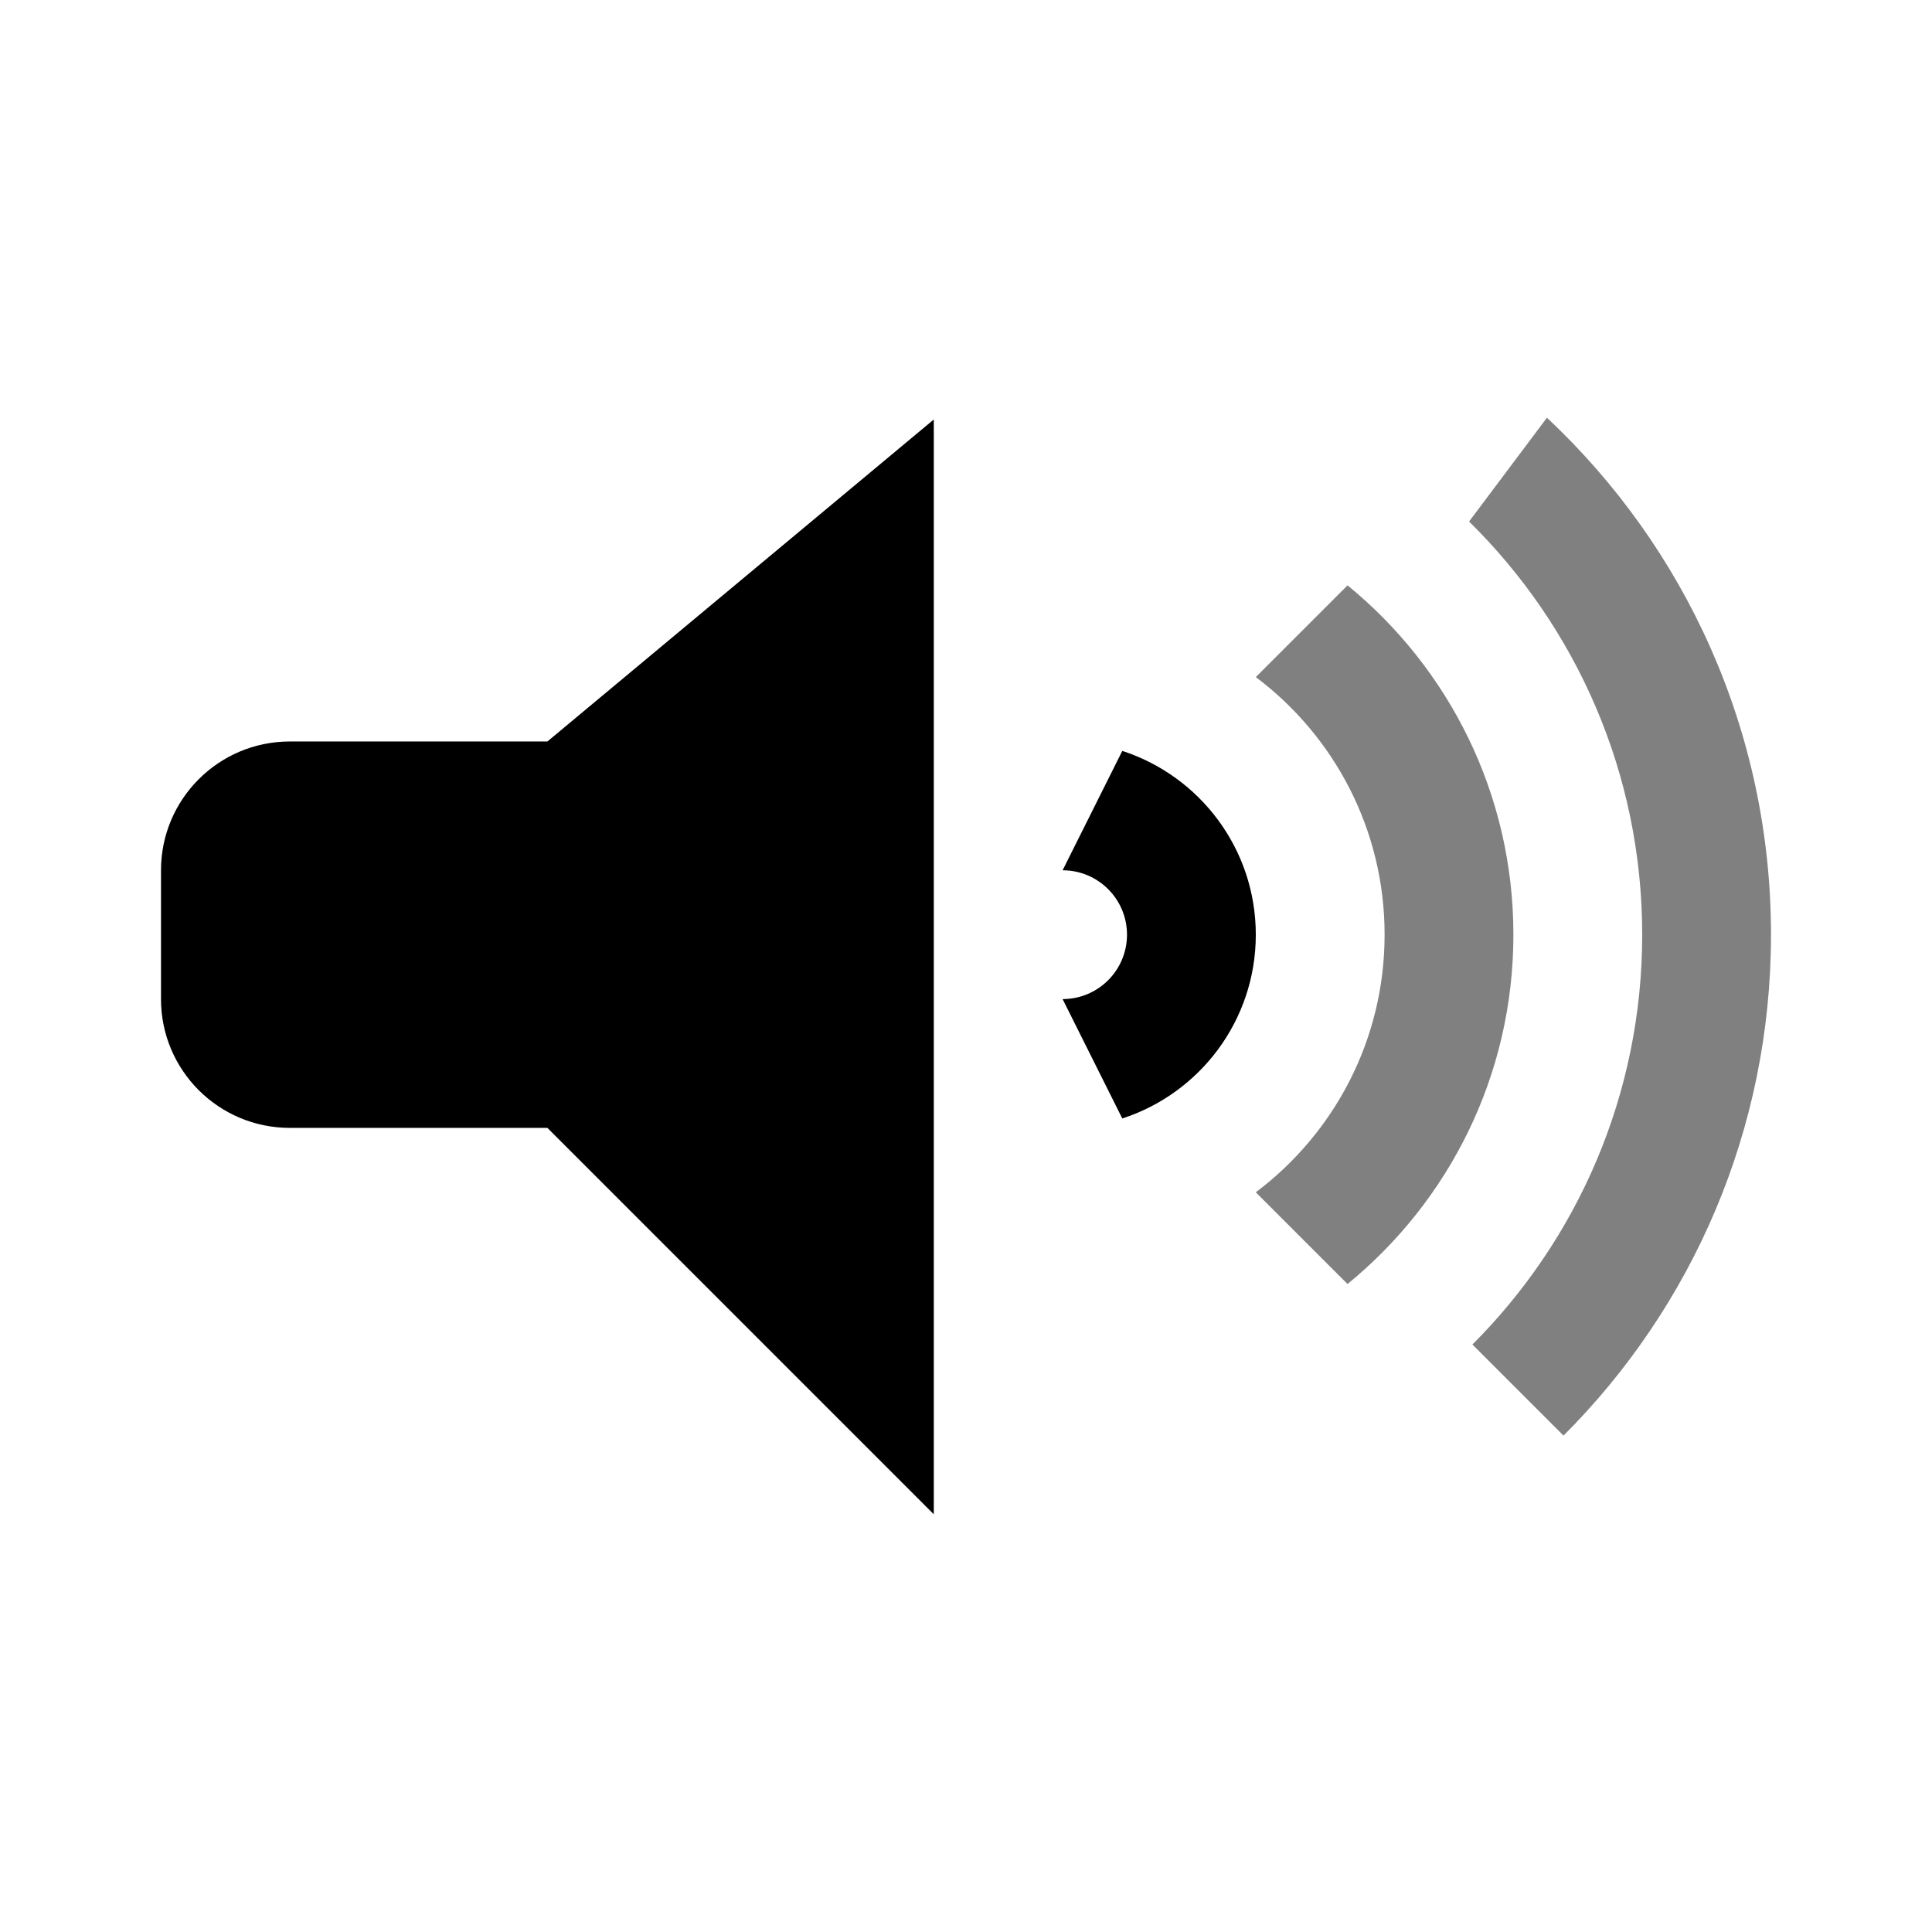
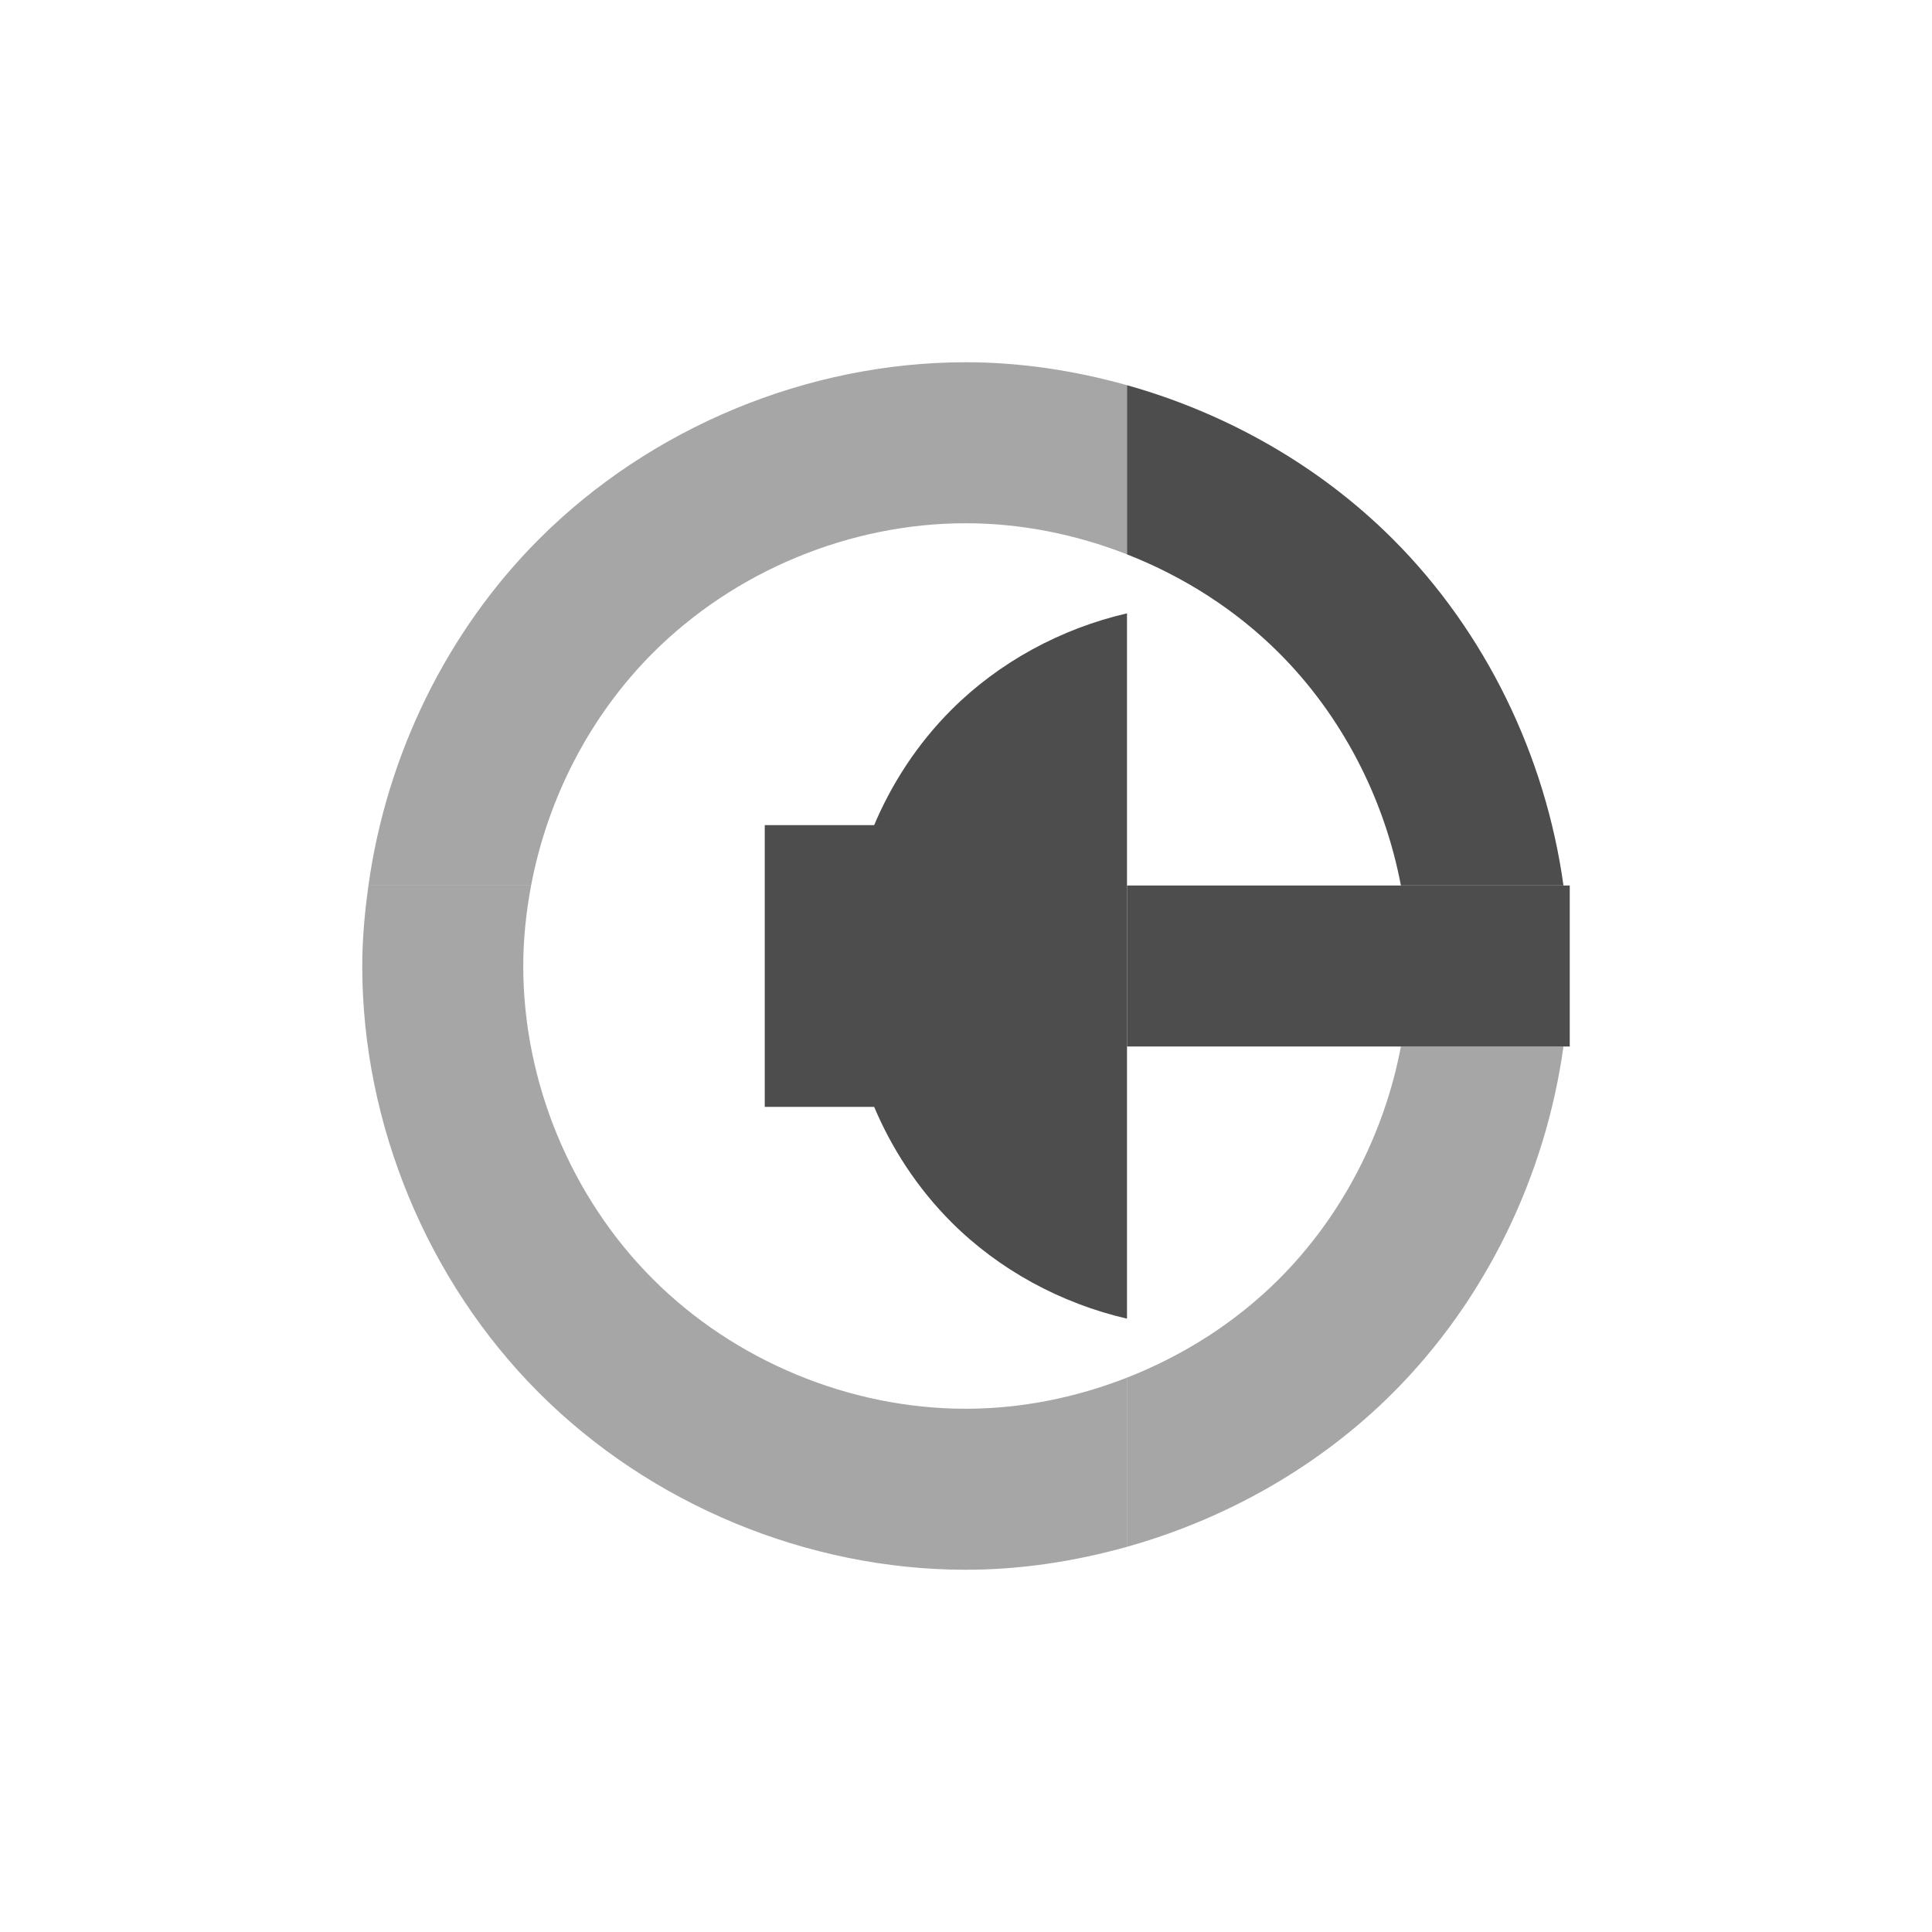
<svg xmlns="http://www.w3.org/2000/svg" width="48" height="48" id="svg2" version="1.1">
  <defs id="defs4" />
  <g id="layer1" transform="translate(0,-1004.362)">
-     <path style="fill:#000000;fill-opacity:1;stroke-width:0.2;stroke-linejoin:round" d="m 7.2,1022.784 6.4,-10e-5 9.6,-8 0,27.2 -9.6,-9.6 -6.4,0 C 5.433,1032.384 4,1030.952 4,1029.184 l 0,-3.2 C 4,1024.217 5.433,1022.784 7.2,1022.784 Z" id="path827" />
-     <path style="fill:#000000;fill-opacity:0.498;stroke-width:0.2;stroke-linejoin:round" d="m 44,1027.584 c 0,4.86 -1.97,9.26 -5.155,12.445 l -2.263,-2.263 c 2.606,-2.606 4.218,-6.206 4.218,-10.182 0,-4.019 -1.646,-7.653 -4.301,-10.265 l 1.934,-2.579 C 41.859,1017.951 44,1022.518 44,1027.584 Z" id="path825" />
-     <path style="fill:#000000;fill-opacity:0.498;stroke-width:0.2;stroke-linejoin:round" d="m 37.6,1027.584 c 0,3.5 -1.606,6.625 -4.121,8.679 l -2.279,-2.279 c 1.943,-1.46 3.2,-3.783 3.2,-6.4 0,-2.617 -1.257,-4.941 -3.2,-6.4 l 2.279,-2.279 C 35.994,1020.959 37.6,1024.084 37.6,1027.584 Z" id="path823" />
-     <path style="fill:#000000;fill-opacity:1;stroke-width:0.2;stroke-linejoin:round" d="m 31.2,1027.584 c 0,2.133 -1.392,3.942 -3.317,4.566 l -1.483,-2.966 c 0.884,0 1.6,-0.716 1.6,-1.6 0,-0.884 -0.716,-1.6 -1.6,-1.6 l 1.483,-2.966 C 29.808,1023.643 31.2,1025.451 31.2,1027.584 Z" id="path812" />
+     <rect style="fill:none;fill-opacity:1;fill-rule:evenodd;stroke:none" id="rect3263" width="30" height="30" x="9" y="1013.362" />
+     <path style="fill:#4d4d4d;fill-opacity:0.498;fill-rule:evenodd;stroke:none" d="M 34.805 26 C 34.394 28.169 33.338 30.218 31.775 31.779 C 30.706 32.848 29.407 33.675 28 34.227 L 28 38.43 C 30.476 37.735 32.783 36.427 34.604 34.607 C 36.908 32.304 38.397 29.224 38.844 26 L 34.805 26 z " id="path4325" transform="translate(0,1004.362)" />
+     <path style="fill:#4d4d4d;fill-opacity:0.498;fill-rule:evenodd;stroke:none" d="M 9.154 22 C 9.062 22.663 9 23.33 9 24 C 9 27.927 10.616 31.829 13.391 34.605 C 16.166 37.382 20.067 39 23.994 39 C 25.348 39 26.696 38.795 28 38.43 L 28 34.227 C 26.726 34.726 25.363 35 23.994 35 C 21.114 35 18.254 33.814 16.219 31.777 C 14.184 29.741 13 26.88 13 24 C 13 23.329 13.071 22.659 13.195 22 L 9.154 22 z " transform="translate(0,1004.362)" id="path4308" />
+     <path style="fill:#4d4d4d;fill-opacity:0.498;fill-rule:evenodd;stroke:none" d="M 23.994 9 C 20.067 9 16.166 10.618 13.391 13.395 C 11.089 15.698 9.601 18.777 9.154 22 L 13.195 22 C 13.605 19.832 14.658 17.784 16.219 16.223 C 18.254 14.186 21.114 13 23.994 13 C 25.363 13 26.726 13.274 28 13.773 L 28 9.57 C 26.696 9.205 25.348 9 23.994 9 z " transform="translate(0,1004.362)" id="path4313" />
+     <path style="fill:#4d4d4d;fill-opacity:1;fill-rule:evenodd;stroke:none" d="M 28 9.57 L 28 13.773 C 29.407 14.325 30.706 15.152 31.775 16.221 C 33.338 17.782 34.394 19.831 34.805 22 L 38.844 22 C 38.397 18.776 36.908 15.696 34.604 13.393 C 32.783 11.573 30.476 10.265 28 9.57 z " id="path4320" transform="translate(0,1004.362)" />
+     <path style="fill:#4d4d4d;fill-opacity:1;fill-rule:evenodd;stroke:none" d="M 28 15.238 C 26.361 15.618 24.825 16.446 23.635 17.637 C 21.97 19.303 21 21.644 21 24 C 21 26.356 21.97 28.697 23.635 30.363 C 24.825 31.554 26.361 32.382 28 32.762 L 28 15.238 z " transform="translate(0,1004.362)" id="path4225" />
+     <rect style="fill:#4d4d4d;fill-opacity:1;fill-rule:evenodd;stroke:none" id="rect4237" width="4" height="7" x="19" y="1024.862" />
+     <path style="fill:none;fill-opacity:0.641;fill-rule:evenodd;stroke:none" id="path4242" d="m 23,1028.362 a 1.001,1 0 1 1 0,0 1.001,1 0 1 1 0,0 z" />
+     <rect y="-39" x="1026.362" height="11" width="4" id="rect4244" style="fill:#4d4d4d;fill-opacity:1;fill-rule:evenodd;stroke:none" transform="matrix(0,1,-1,0,0,0)" />
  </g>
</svg>
